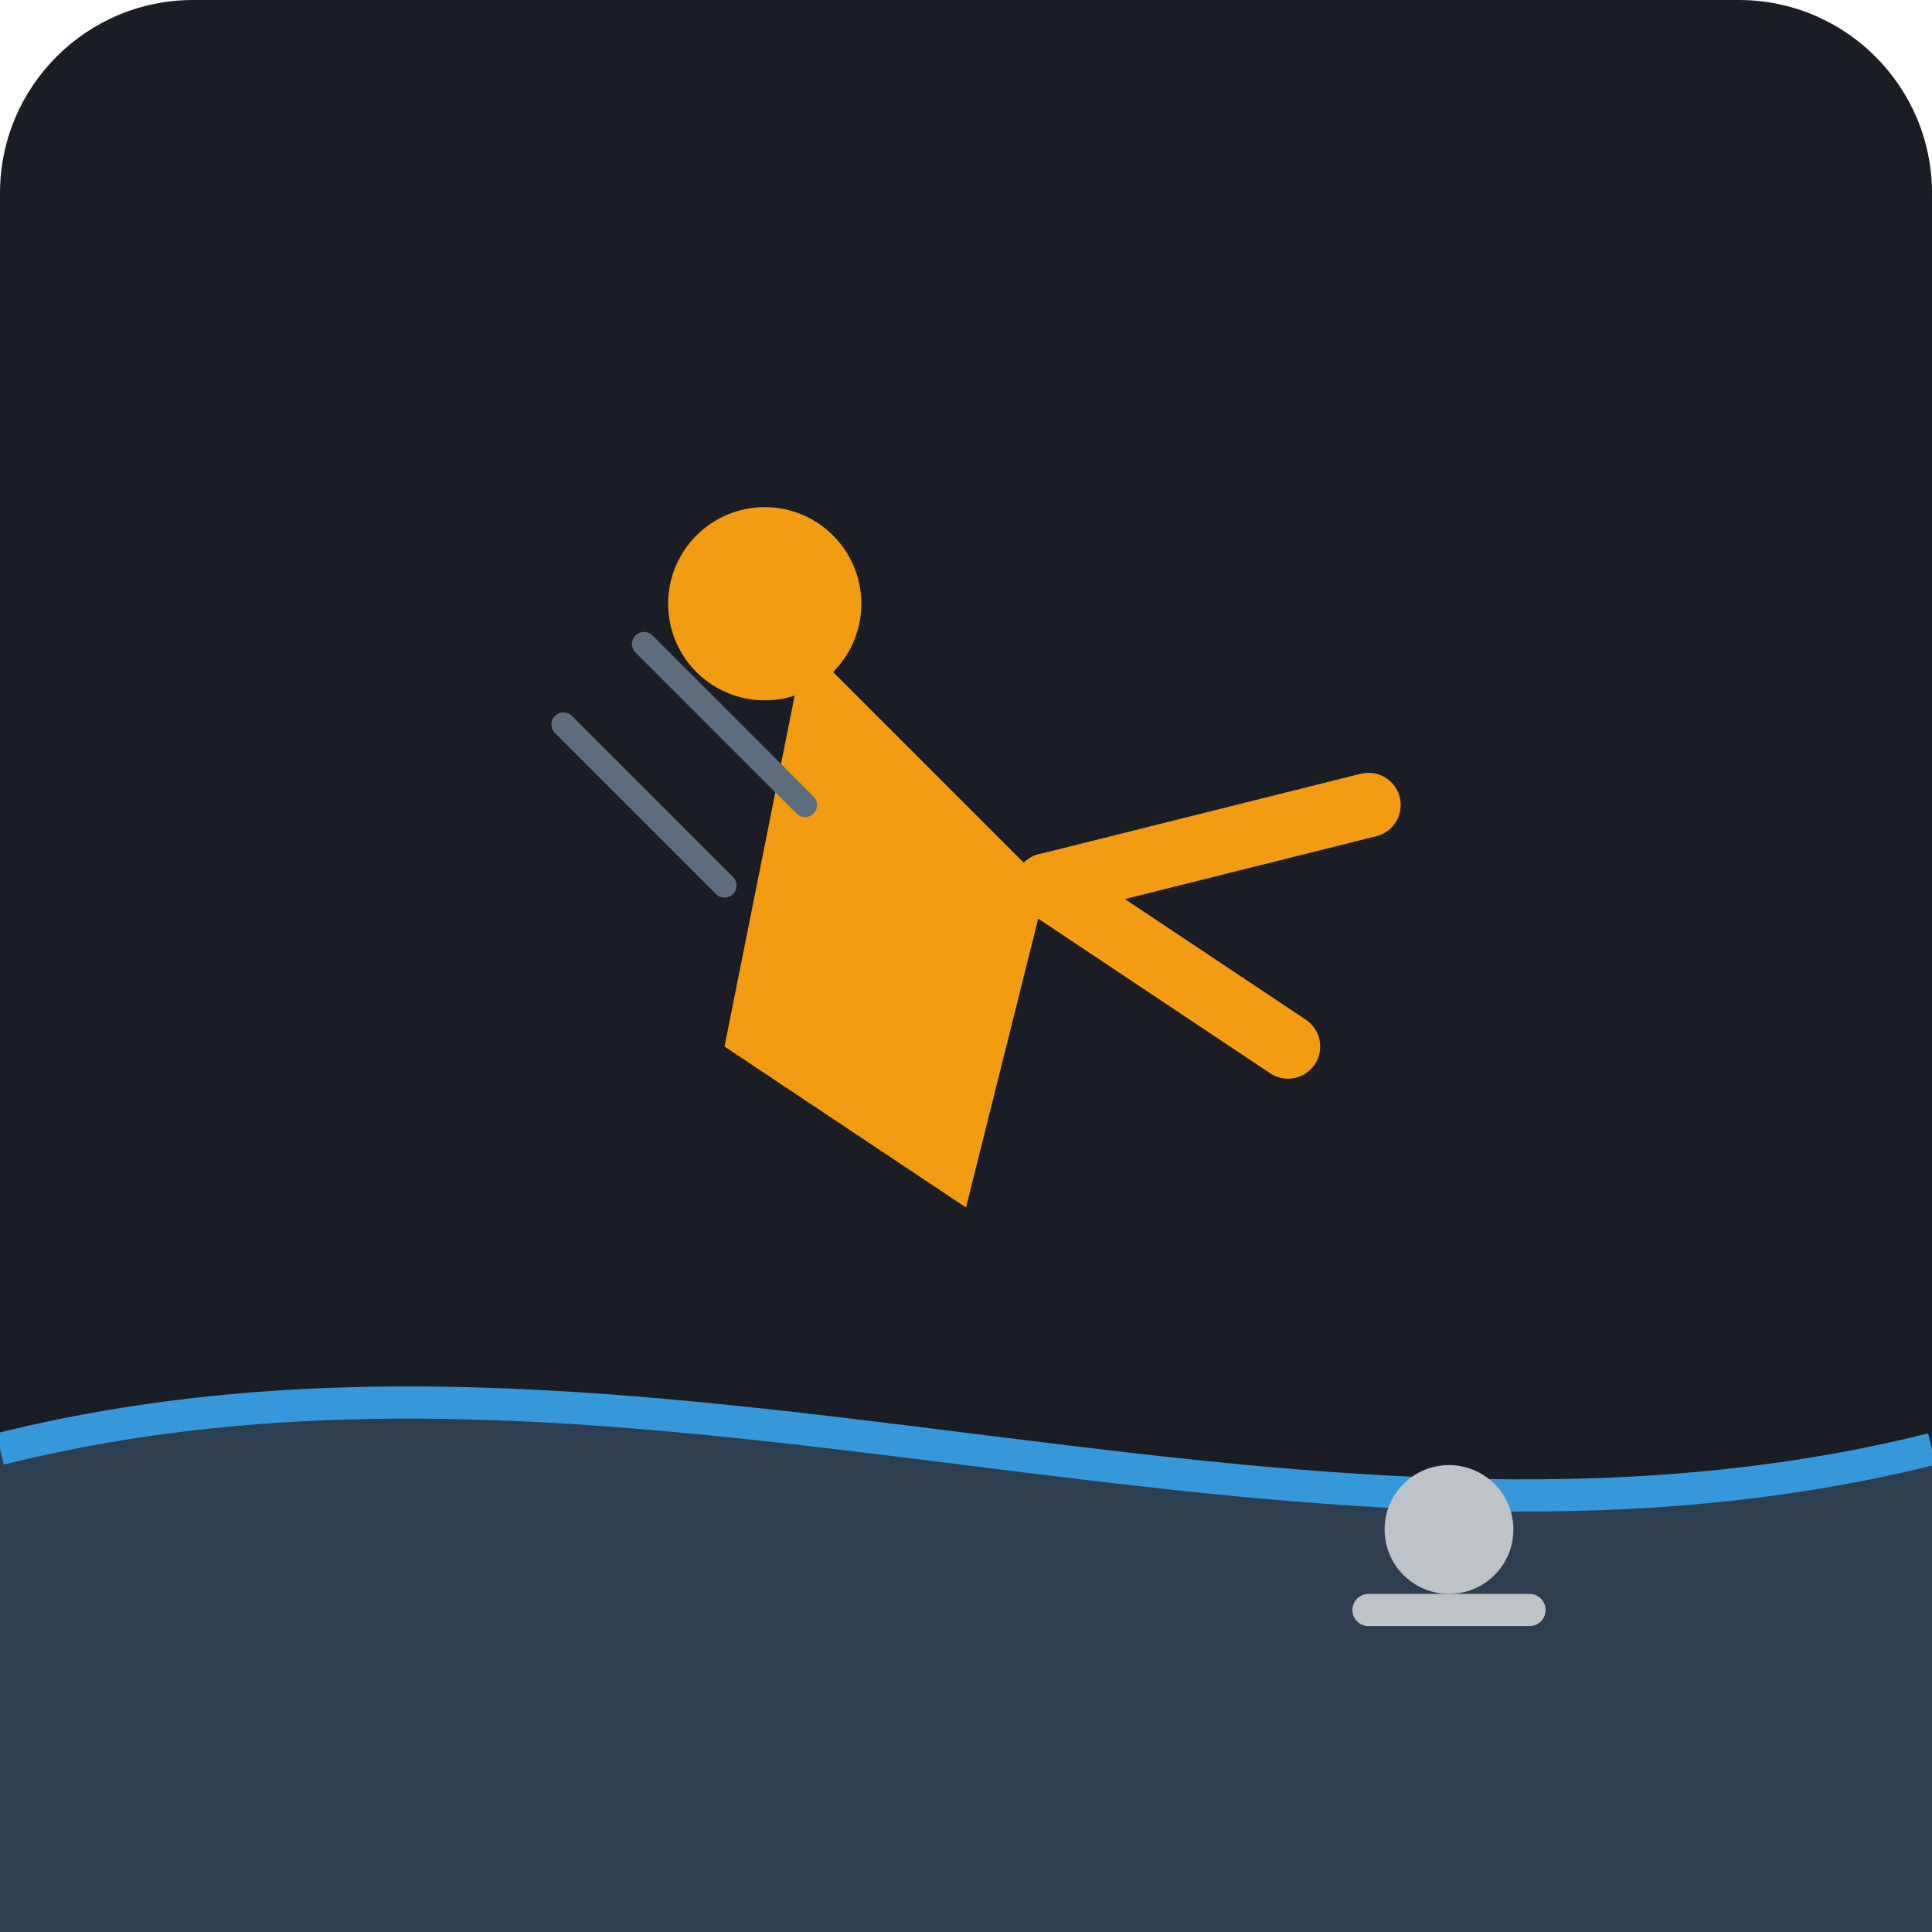
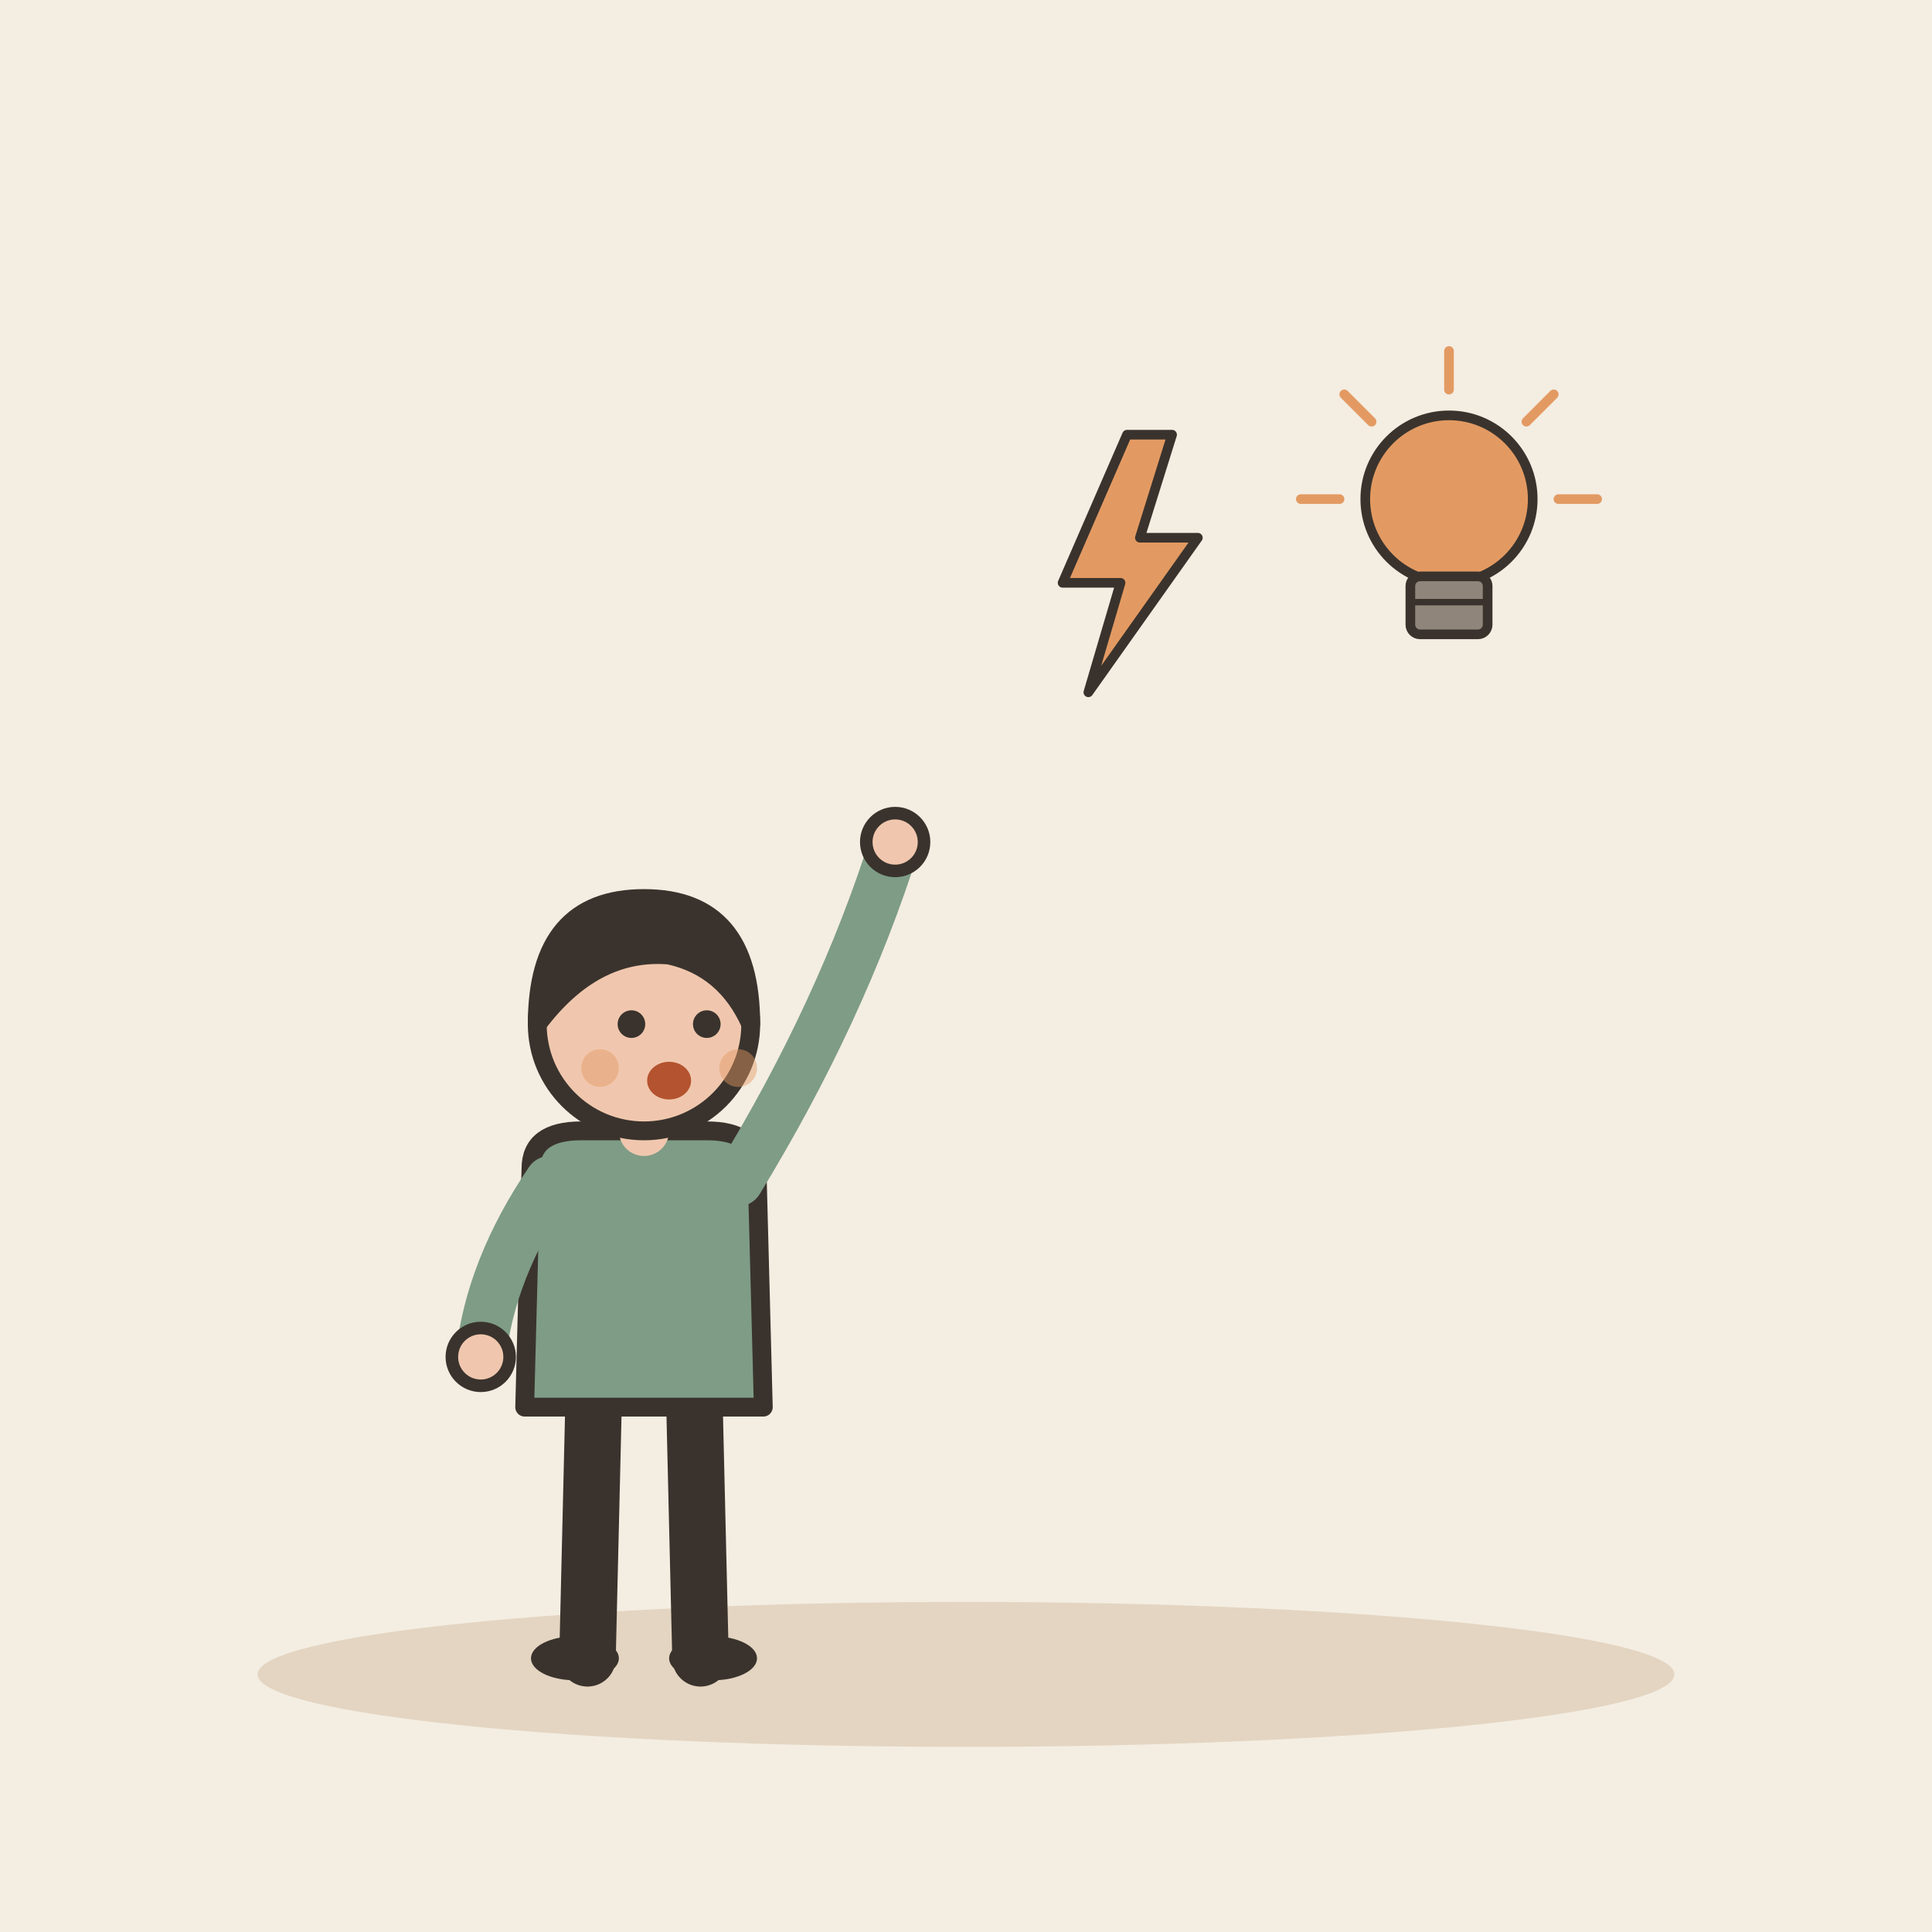
- <svg xmlns="http://www.w3.org/2000/svg" viewBox="0 0 240 240">
-   <rect width="240" height="240" rx="24" fill="#1A1D24" />
-   <path d="M0 180 C 80 160, 160 200, 240 180 L 240 240 L 0 240 Z" fill="#2C3E50" />
-   <path d="M0 180 C 80 160, 160 200, 240 180" stroke="#3498DB" stroke-width="4" fill="none" />
-   <g transform="translate(120, 120)">
-     <path d="M-20 -40 L 10 -10 L 0 30 L -30 10 Z" fill="#F39C12" />
-     <path d="M10 -10 L 50 -20" stroke="#F39C12" stroke-width="8" stroke-linecap="round" />
-     <path d="M10 -10 L 40 10" stroke="#F39C12" stroke-width="8" stroke-linecap="round" />
-     <circle cx="-25" cy="-45" r="12" fill="#F39C12" />
+ <svg xmlns="http://www.w3.org/2000/svg" viewBox="0 0 240 240" data-style="editorial">
+   <rect width="240" height="240" fill="#F4EDE2" />
+   <ellipse cx="120" cy="208" rx="88" ry="9" fill="#E3D5C1" />
+   <g transform="translate(80 206) scale(0.78 0.78)">
+     <path d="M-8 -42L-9 0" stroke="#3A332D" stroke-width="9" stroke-linecap="round" fill="none" />
+     <path d="M8 -42L9 0" stroke="#3A332D" stroke-width="9" stroke-linecap="round" fill="none" />
+     <ellipse cx="-11" cy="0" rx="7" ry="3.5" fill="#3A332D" />
+     <ellipse cx="11" cy="0" rx="7" ry="3.5" fill="#3A332D" />
+     <path d="M-18 -78Q-18 -84 -10 -84L10 -84Q18 -84 18 -78L19 -40L-19 -40Z" fill="#7E9C86" stroke="#3A332D" stroke-width="3" stroke-linecap="round" stroke-linejoin="round" />
+     <path d="M-15 -76Q-24.5 -62 -26 -48" fill="none" stroke="#7E9C86" stroke-width="8" stroke-linecap="round" stroke-linejoin="round" />
+     <circle cx="-26" cy="-48" r="4.6" fill="#F0C7AE" stroke="#3A332D" stroke-linecap="round" stroke-linejoin="round" stroke-width="2" />
+     <path d="M15 -76Q31.5 -103 40 -130" fill="none" stroke="#7E9C86" stroke-width="8" stroke-linecap="round" stroke-linejoin="round" />
+     <circle cx="40" cy="-130" r="4.6" fill="#F0C7AE" stroke="#3A332D" stroke-linecap="round" stroke-linejoin="round" stroke-width="2" />
+     <path d="M0 -84L0 -88" stroke="#F0C7AE" stroke-width="8" stroke-linecap="round" fill="none" />
+     <circle cx="0" cy="-101" r="17" fill="#F0C7AE" stroke="#3A332D" stroke-width="3" stroke-linecap="round" stroke-linejoin="round" />
+     <path d="M-17 -101Q-17 -121 0 -121Q17 -121 17 -101Q13 -110 4 -112Q-8 -113 -17 -101Z" fill="#3A332D" stroke="#3A332D" stroke-width="3" stroke-linecap="round" stroke-linejoin="round" />
+     <circle cx="-2" cy="-101" r="2.2" fill="#3A332D" />
+     <circle cx="10" cy="-101" r="2.2" fill="#3A332D" />
+     <ellipse cx="4" cy="-92" rx="3.5" ry="3" fill="#B4532F" />
+     <circle cx="-7" cy="-94" r="3" fill="#E39A62" opacity="0.45" />
+     <circle cx="15" cy="-94" r="3" fill="#E39A62" opacity="0.45" />
  </g>
-   <g transform="translate(180, 200)">
-     <circle cx="0" cy="-10" r="8" fill="#BDC3C7" />
-     <path d="M-10 0 L 10 0" stroke="#BDC3C7" stroke-width="4" stroke-linecap="round" />
+   <g transform="translate(140 70) scale(0.4 0.4)">
+     <path d="M0 -40L-20 6L-2 6L-12 40L22 -8L4 -8L14 -40Z" fill="#E39A62" stroke="#3A332D" stroke-width="3" stroke-linecap="round" stroke-linejoin="round" />
  </g>
-   <path d="M80 80 L 100 100" stroke="#5D6D7E" stroke-width="3" stroke-linecap="round" />
-   <path d="M70 90 L 90 110" stroke="#5D6D7E" stroke-width="3" stroke-linecap="round" />
+   <g transform="translate(180 70) scale(0.4 0.4)">
+     <circle cx="0" cy="-20" r="26" fill="#E39A62" stroke="#3A332D" stroke-width="3" stroke-linecap="round" stroke-linejoin="round" />
+     <rect x="-12" y="4" width="24" height="18" rx="3" fill="#8F857A" stroke="#3A332D" stroke-width="3" stroke-linecap="round" stroke-linejoin="round" />
+     <path d="M-12 12L12 12" stroke="#3A332D" stroke-width="2" stroke-linecap="round" fill="none" />
+     <path d="M-34 -20L-46 -20" stroke="#E39A62" stroke-width="3" stroke-linecap="round" fill="none" />
+     <path d="M-24.042 -44.042L-32.527 -52.527" stroke="#E39A62" stroke-width="3" stroke-linecap="round" fill="none" />
+     <path d="M2.0819e-15 -54L2.81669e-15 -66" stroke="#E39A62" stroke-width="3" stroke-linecap="round" fill="none" />
+     <path d="M24.042 -44.042L32.527 -52.527" stroke="#E39A62" stroke-width="3" stroke-linecap="round" fill="none" />
+     <path d="M34 -20L46 -20" stroke="#E39A62" stroke-width="3" stroke-linecap="round" fill="none" />
+   </g>
</svg>
